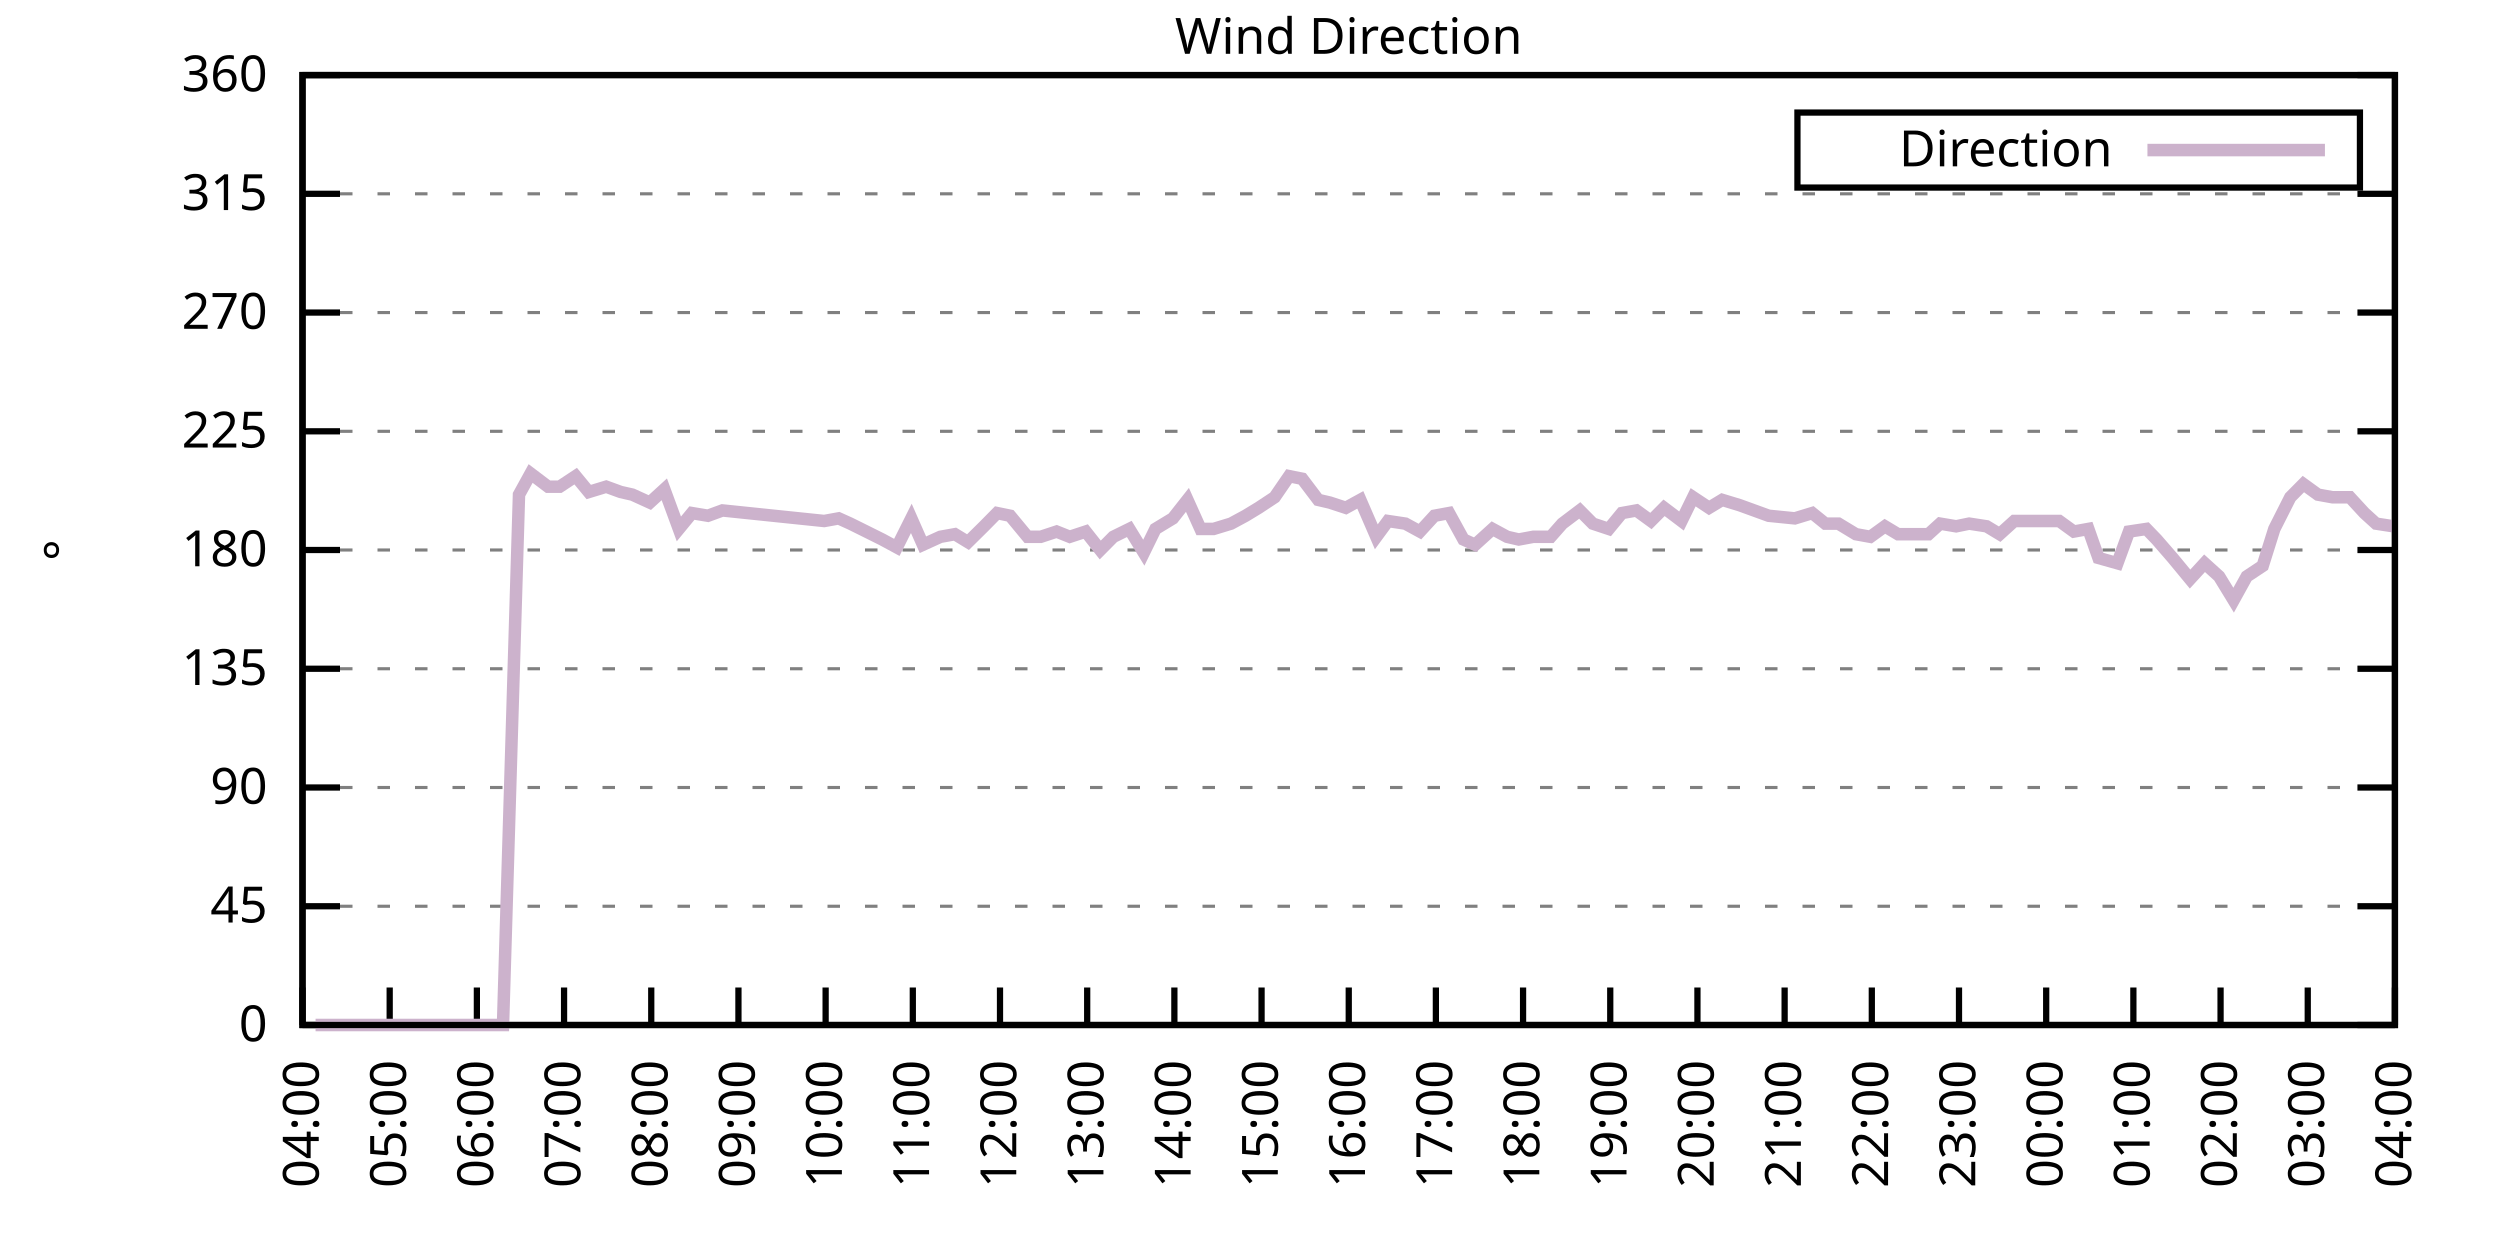
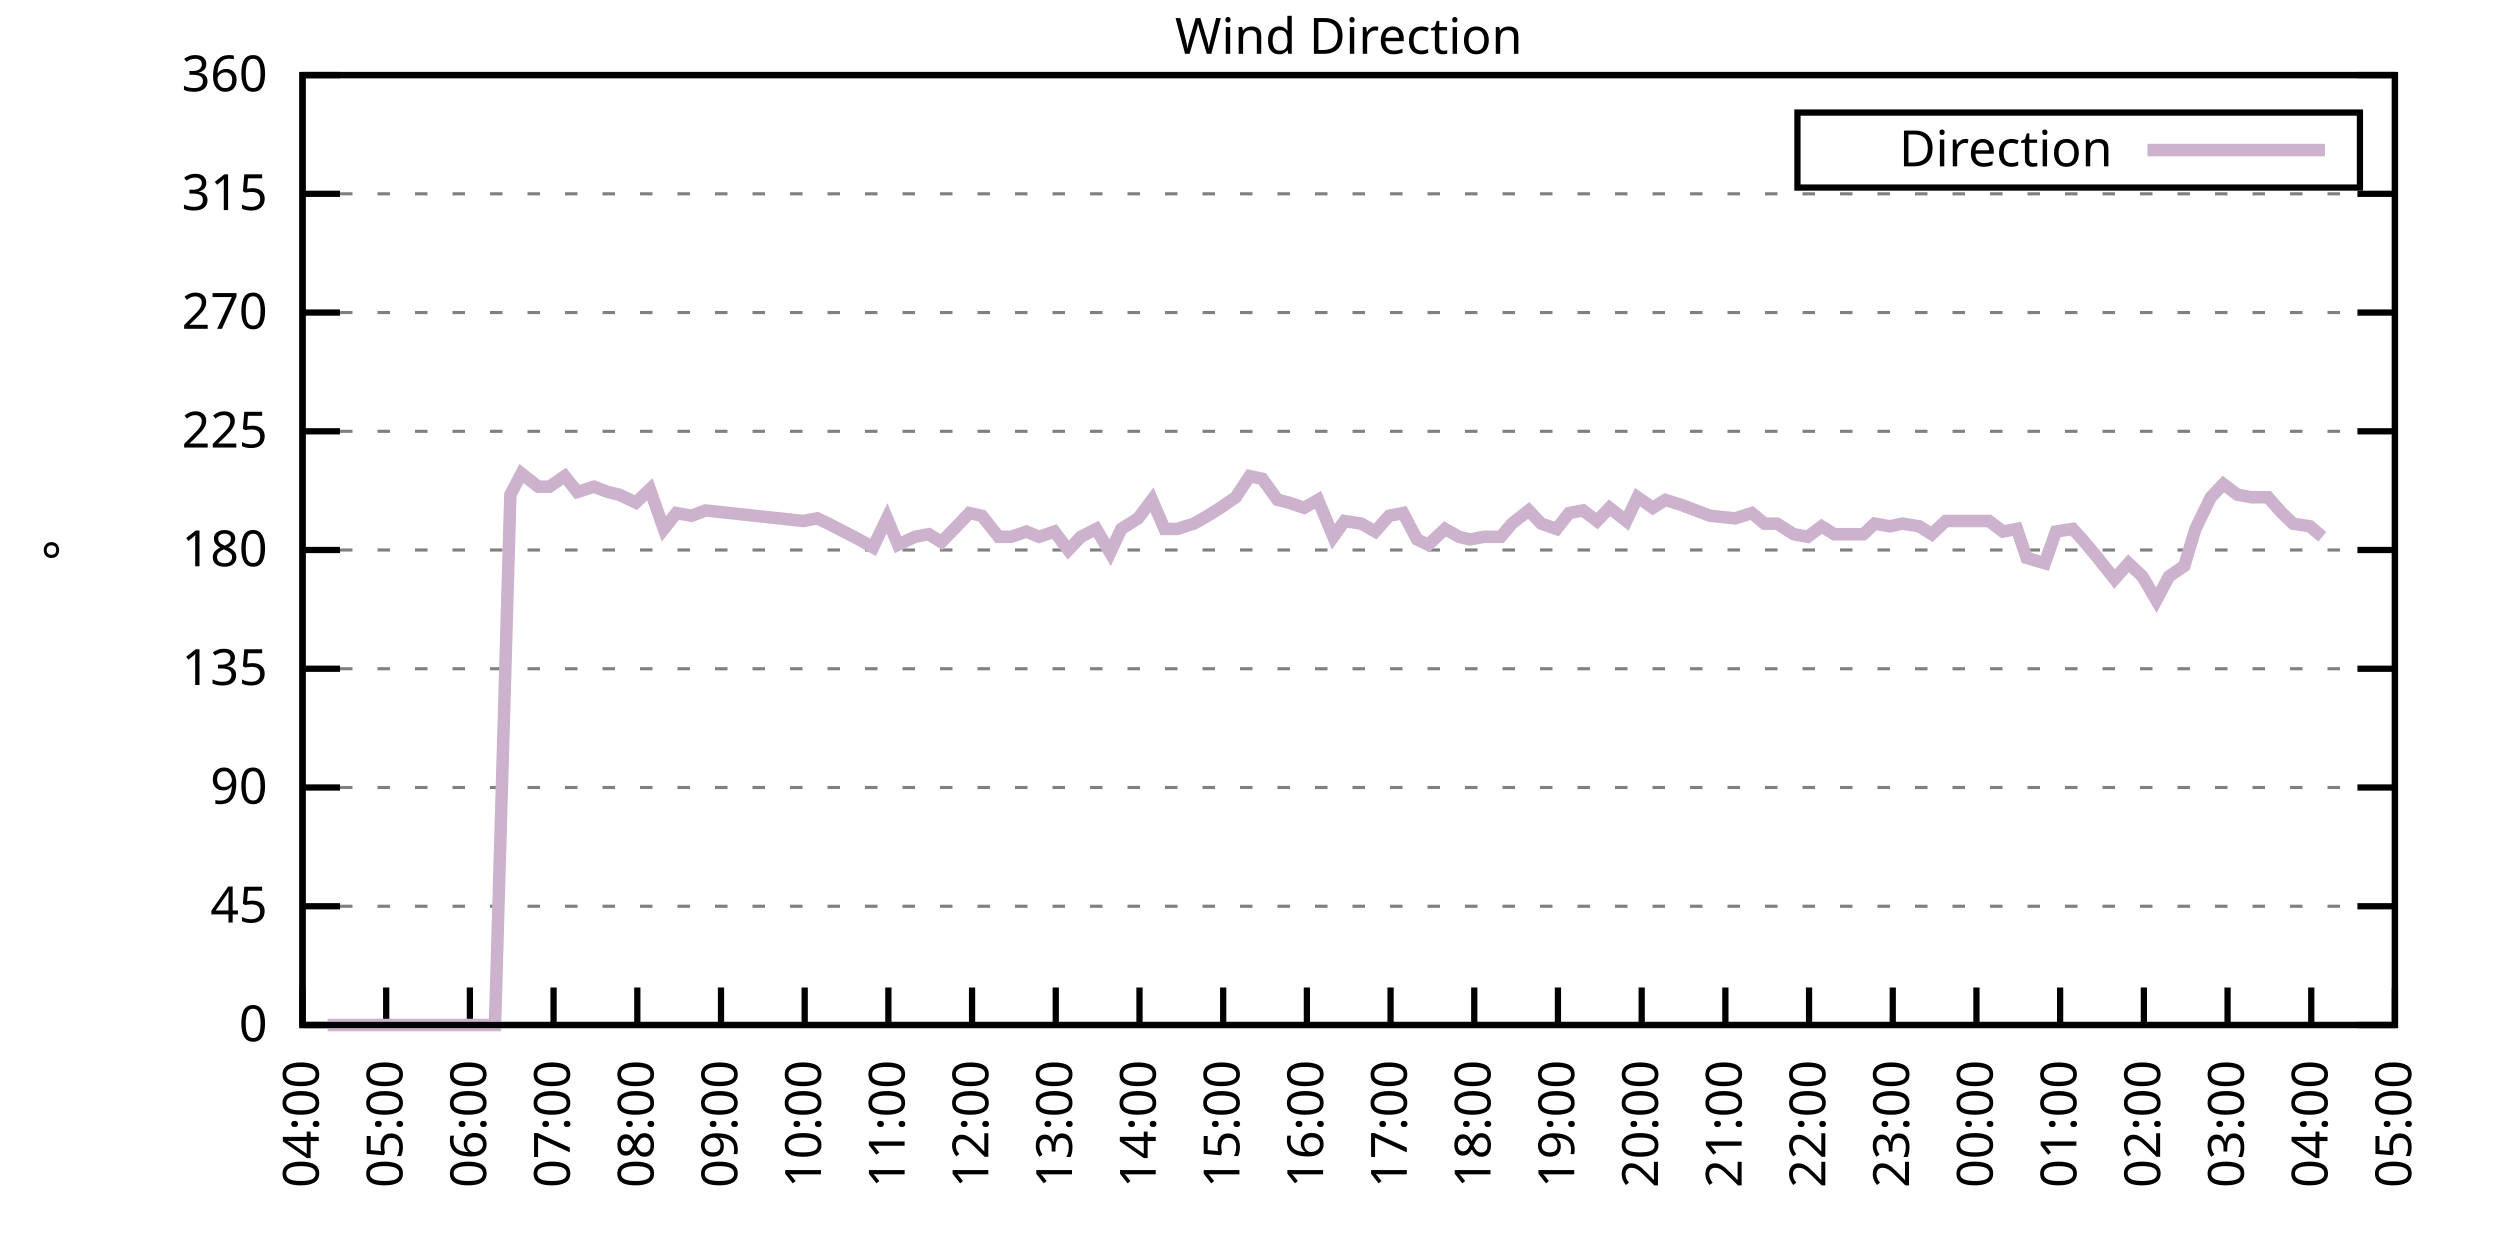
<svg xmlns="http://www.w3.org/2000/svg" xmlns:xlink="http://www.w3.org/1999/xlink" width="400" height="200" viewBox="0 0 400 200">
  <g id="gnuplot_canvas">
    <rect x="0" y="0" width="400" height="200" fill="none" />
    <defs>
      <circle id="gpDot" r="0.5" stroke-width="0.5" stroke="currentColor" />
      <path id="gpPt0" stroke-width="0.333" stroke="currentColor" d="M-1,0 h2 M0,-1 v2" />
      <path id="gpPt1" stroke-width="0.333" stroke="currentColor" d="M-1,-1 L1,1 M1,-1 L-1,1" />
      <path id="gpPt2" stroke-width="0.333" stroke="currentColor" d="M-1,0 L1,0 M0,-1 L0,1 M-1,-1 L1,1 M-1,1 L1,-1" />
      <rect id="gpPt3" stroke-width="0.333" stroke="currentColor" x="-1" y="-1" width="2" height="2" />
      <rect id="gpPt4" stroke-width="0.333" stroke="currentColor" fill="currentColor" x="-1" y="-1" width="2" height="2" />
      <circle id="gpPt5" stroke-width="0.333" stroke="currentColor" cx="0" cy="0" r="1" />
      <use xlink:href="#gpPt5" id="gpPt6" fill="currentColor" stroke="none" />
      <path id="gpPt7" stroke-width="0.333" stroke="currentColor" d="M0,-1.33 L-1.33,0.67 L1.33,0.67 z" />
      <use xlink:href="#gpPt7" id="gpPt8" fill="currentColor" stroke="none" />
      <use xlink:href="#gpPt7" id="gpPt9" stroke="currentColor" transform="rotate(180)" />
      <use xlink:href="#gpPt9" id="gpPt10" fill="currentColor" stroke="none" />
      <use xlink:href="#gpPt3" id="gpPt11" stroke="currentColor" transform="rotate(45)" />
      <use xlink:href="#gpPt11" id="gpPt12" fill="currentColor" stroke="none" />
      <path id="gpPt13" stroke-width="0.333" stroke="currentColor" d="M0,1.330 L1.265,0.411 L0.782,-1.067 L-0.782,-1.076 L-1.265,0.411 z" />
      <use xlink:href="#gpPt13" id="gpPt14" fill="currentColor" stroke="none" />
      <filter id="textbox" filterUnits="objectBoundingBox" x="0" y="0" height="1" width="1">
        <feFlood flood-color="white" flood-opacity="1" result="bgnd" />
        <feComposite in="SourceGraphic" in2="bgnd" operator="atop" />
      </filter>
      <filter id="greybox" filterUnits="objectBoundingBox" x="0" y="0" height="1" width="1">
        <feFlood flood-color="lightgrey" flood-opacity="1" result="grey" />
        <feComposite in="SourceGraphic" in2="grey" operator="atop" />
      </filter>
    </defs>
    <g fill="none" color="white" stroke="currentColor" stroke-width="1.00" stroke-linecap="butt" stroke-linejoin="miter">
</g>
    <g fill="none" color="black" stroke="currentColor" stroke-width="1.00" stroke-linecap="butt" stroke-linejoin="miter">
      <g stroke="none" shape-rendering="crispEdges">
        <polygon fill="rgb(255, 255, 255)" points="48.40,164.00 383.18,164.00 383.18,12.02 48.40,12.02 " />
      </g>
    </g>
    <g fill="none" color="black" stroke="currentColor" stroke-width="1.00" stroke-linecap="butt" stroke-linejoin="miter">
</g>
    <g fill="none" color="black" stroke="black" stroke-width="0.50" stroke-linecap="butt" stroke-linejoin="miter">
</g>
    <g fill="none" color="gray" stroke="currentColor" stroke-width="0.50" stroke-linecap="butt" stroke-linejoin="miter">
      <path stroke="gray" stroke-dasharray="2,4" class="gridline" d="M48.40,164.00 L383.19,164.00  " />
    </g>
    <g fill="none" color="gray" stroke="gray" stroke-width="1.00" stroke-linecap="butt" stroke-linejoin="miter">
</g>
    <g fill="none" color="black" stroke="currentColor" stroke-width="1.00" stroke-linecap="butt" stroke-linejoin="miter">
      <path stroke="black" d="M48.40,164.00 L54.40,164.00 M383.19,164.00 L377.19,164.00  " />
      <g transform="translate(42.80,166.60)" stroke="none" fill="black" font-family="Sans" font-size="8.00" text-anchor="end">
        <text>
          <tspan font-family="Sans"> 0</tspan>
        </text>
      </g>
    </g>
    <g fill="none" color="black" stroke="currentColor" stroke-width="1.00" stroke-linecap="butt" stroke-linejoin="miter">
</g>
    <g fill="none" color="black" stroke="black" stroke-width="0.50" stroke-linecap="butt" stroke-linejoin="miter">
</g>
    <g fill="none" color="gray" stroke="currentColor" stroke-width="0.50" stroke-linecap="butt" stroke-linejoin="miter">
      <path stroke="gray" stroke-dasharray="2,4" class="gridline" d="M48.40,145.00 L383.19,145.00  " />
    </g>
    <g fill="none" color="gray" stroke="gray" stroke-width="1.00" stroke-linecap="butt" stroke-linejoin="miter">
</g>
    <g fill="none" color="black" stroke="currentColor" stroke-width="1.00" stroke-linecap="butt" stroke-linejoin="miter">
      <path stroke="black" d="M48.40,145.00 L54.40,145.00 M383.19,145.00 L377.19,145.00  " />
      <g transform="translate(42.80,147.60)" stroke="none" fill="black" font-family="Sans" font-size="8.00" text-anchor="end">
        <text>
          <tspan font-family="Sans"> 45</tspan>
        </text>
      </g>
    </g>
    <g fill="none" color="black" stroke="currentColor" stroke-width="1.00" stroke-linecap="butt" stroke-linejoin="miter">
</g>
    <g fill="none" color="black" stroke="black" stroke-width="0.50" stroke-linecap="butt" stroke-linejoin="miter">
</g>
    <g fill="none" color="gray" stroke="currentColor" stroke-width="0.50" stroke-linecap="butt" stroke-linejoin="miter">
      <path stroke="gray" stroke-dasharray="2,4" class="gridline" d="M48.40,126.00 L383.19,126.00  " />
    </g>
    <g fill="none" color="gray" stroke="gray" stroke-width="1.00" stroke-linecap="butt" stroke-linejoin="miter">
</g>
    <g fill="none" color="black" stroke="currentColor" stroke-width="1.00" stroke-linecap="butt" stroke-linejoin="miter">
      <path stroke="black" d="M48.40,126.00 L54.40,126.00 M383.19,126.00 L377.19,126.00  " />
      <g transform="translate(42.80,128.60)" stroke="none" fill="black" font-family="Sans" font-size="8.00" text-anchor="end">
        <text>
          <tspan font-family="Sans"> 90</tspan>
        </text>
      </g>
    </g>
    <g fill="none" color="black" stroke="currentColor" stroke-width="1.00" stroke-linecap="butt" stroke-linejoin="miter">
</g>
    <g fill="none" color="black" stroke="black" stroke-width="0.50" stroke-linecap="butt" stroke-linejoin="miter">
</g>
    <g fill="none" color="gray" stroke="currentColor" stroke-width="0.50" stroke-linecap="butt" stroke-linejoin="miter">
      <path stroke="gray" stroke-dasharray="2,4" class="gridline" d="M48.40,107.00 L383.19,107.00  " />
    </g>
    <g fill="none" color="gray" stroke="gray" stroke-width="1.00" stroke-linecap="butt" stroke-linejoin="miter">
</g>
    <g fill="none" color="black" stroke="currentColor" stroke-width="1.00" stroke-linecap="butt" stroke-linejoin="miter">
      <path stroke="black" d="M48.40,107.00 L54.40,107.00 M383.19,107.00 L377.19,107.00  " />
      <g transform="translate(42.80,109.60)" stroke="none" fill="black" font-family="Sans" font-size="8.00" text-anchor="end">
        <text>
          <tspan font-family="Sans"> 135</tspan>
        </text>
      </g>
    </g>
    <g fill="none" color="black" stroke="currentColor" stroke-width="1.00" stroke-linecap="butt" stroke-linejoin="miter">
</g>
    <g fill="none" color="black" stroke="black" stroke-width="0.50" stroke-linecap="butt" stroke-linejoin="miter">
</g>
    <g fill="none" color="gray" stroke="currentColor" stroke-width="0.50" stroke-linecap="butt" stroke-linejoin="miter">
      <path stroke="gray" stroke-dasharray="2,4" class="gridline" d="M48.40,88.00 L383.19,88.00  " />
    </g>
    <g fill="none" color="gray" stroke="gray" stroke-width="1.00" stroke-linecap="butt" stroke-linejoin="miter">
</g>
    <g fill="none" color="black" stroke="currentColor" stroke-width="1.00" stroke-linecap="butt" stroke-linejoin="miter">
      <path stroke="black" d="M48.40,88.00 L54.40,88.00 M383.19,88.00 L377.19,88.00  " />
      <g transform="translate(42.80,90.60)" stroke="none" fill="black" font-family="Sans" font-size="8.00" text-anchor="end">
        <text>
          <tspan font-family="Sans"> 180</tspan>
        </text>
      </g>
    </g>
    <g fill="none" color="black" stroke="currentColor" stroke-width="1.00" stroke-linecap="butt" stroke-linejoin="miter">
</g>
    <g fill="none" color="black" stroke="black" stroke-width="0.50" stroke-linecap="butt" stroke-linejoin="miter">
</g>
    <g fill="none" color="gray" stroke="currentColor" stroke-width="0.50" stroke-linecap="butt" stroke-linejoin="miter">
      <path stroke="gray" stroke-dasharray="2,4" class="gridline" d="M48.40,69.01 L383.19,69.01  " />
    </g>
    <g fill="none" color="gray" stroke="gray" stroke-width="1.00" stroke-linecap="butt" stroke-linejoin="miter">
</g>
    <g fill="none" color="black" stroke="currentColor" stroke-width="1.00" stroke-linecap="butt" stroke-linejoin="miter">
      <path stroke="black" d="M48.40,69.01 L54.40,69.01 M383.19,69.01 L377.19,69.01  " />
      <g transform="translate(42.80,71.61)" stroke="none" fill="black" font-family="Sans" font-size="8.00" text-anchor="end">
        <text>
          <tspan font-family="Sans"> 225</tspan>
        </text>
      </g>
    </g>
    <g fill="none" color="black" stroke="currentColor" stroke-width="1.00" stroke-linecap="butt" stroke-linejoin="miter">
</g>
    <g fill="none" color="black" stroke="black" stroke-width="0.50" stroke-linecap="butt" stroke-linejoin="miter">
</g>
    <g fill="none" color="gray" stroke="currentColor" stroke-width="0.50" stroke-linecap="butt" stroke-linejoin="miter">
      <path stroke="gray" stroke-dasharray="2,4" class="gridline" d="M48.40,50.01 L383.19,50.01  " />
    </g>
    <g fill="none" color="gray" stroke="gray" stroke-width="1.00" stroke-linecap="butt" stroke-linejoin="miter">
</g>
    <g fill="none" color="black" stroke="currentColor" stroke-width="1.00" stroke-linecap="butt" stroke-linejoin="miter">
      <path stroke="black" d="M48.40,50.01 L54.40,50.01 M383.19,50.01 L377.19,50.01  " />
      <g transform="translate(42.80,52.61)" stroke="none" fill="black" font-family="Sans" font-size="8.00" text-anchor="end">
        <text>
          <tspan font-family="Sans"> 270</tspan>
        </text>
      </g>
    </g>
    <g fill="none" color="black" stroke="currentColor" stroke-width="1.00" stroke-linecap="butt" stroke-linejoin="miter">
</g>
    <g fill="none" color="black" stroke="black" stroke-width="0.50" stroke-linecap="butt" stroke-linejoin="miter">
</g>
    <g fill="none" color="gray" stroke="currentColor" stroke-width="0.50" stroke-linecap="butt" stroke-linejoin="miter">
      <path stroke="gray" stroke-dasharray="2,4" class="gridline" d="M48.40,31.01 L383.19,31.01  " />
    </g>
    <g fill="none" color="gray" stroke="gray" stroke-width="1.00" stroke-linecap="butt" stroke-linejoin="miter">
</g>
    <g fill="none" color="black" stroke="currentColor" stroke-width="1.00" stroke-linecap="butt" stroke-linejoin="miter">
      <path stroke="black" d="M48.40,31.01 L54.40,31.01 M383.19,31.01 L377.19,31.01  " />
      <g transform="translate(42.80,33.61)" stroke="none" fill="black" font-family="Sans" font-size="8.00" text-anchor="end">
        <text>
          <tspan font-family="Sans"> 315</tspan>
        </text>
      </g>
    </g>
    <g fill="none" color="black" stroke="currentColor" stroke-width="1.00" stroke-linecap="butt" stroke-linejoin="miter">
</g>
    <g fill="none" color="black" stroke="black" stroke-width="0.50" stroke-linecap="butt" stroke-linejoin="miter">
</g>
    <g fill="none" color="gray" stroke="currentColor" stroke-width="0.50" stroke-linecap="butt" stroke-linejoin="miter">
      <path stroke="gray" stroke-dasharray="2,4" class="gridline" d="M48.40,12.01 L383.19,12.01  " />
    </g>
    <g fill="none" color="gray" stroke="gray" stroke-width="1.00" stroke-linecap="butt" stroke-linejoin="miter">
</g>
    <g fill="none" color="black" stroke="currentColor" stroke-width="1.00" stroke-linecap="butt" stroke-linejoin="miter">
      <path stroke="black" d="M48.40,12.01 L54.40,12.01 M383.19,12.01 L377.19,12.01  " />
      <g transform="translate(42.80,14.61)" stroke="none" fill="black" font-family="Sans" font-size="8.00" text-anchor="end">
        <text>
          <tspan font-family="Sans"> 360</tspan>
        </text>
      </g>
    </g>
    <g fill="none" color="black" stroke="currentColor" stroke-width="1.00" stroke-linecap="butt" stroke-linejoin="miter">
      <path stroke="black" d="M48.40,164.00 L48.40,158.00  " />
      <g transform="translate(51.00,169.60) rotate(270.00)" stroke="none" fill="black" font-family="Sans" font-size="8.00" text-anchor="end">
        <text>
          <tspan font-family="Sans">04:00</tspan>
        </text>
      </g>
    </g>
    <g fill="none" color="black" stroke="currentColor" stroke-width="1.00" stroke-linecap="butt" stroke-linejoin="miter">
-       <path stroke="black" d="M62.35,164.00 L62.35,158.00  " />
-       <g transform="translate(64.95,169.60) rotate(270.00)" stroke="none" fill="black" font-family="Sans" font-size="8.00" text-anchor="end">
+       <path stroke="black" d="M61.79,164.00 L61.79,158.00  " />
+       <g transform="translate(64.39,169.60) rotate(270.00)" stroke="none" fill="black" font-family="Sans" font-size="8.00" text-anchor="end">
        <text>
          <tspan font-family="Sans">05:00</tspan>
        </text>
      </g>
    </g>
    <g fill="none" color="black" stroke="currentColor" stroke-width="1.00" stroke-linecap="butt" stroke-linejoin="miter">
-       <path stroke="black" d="M76.30,164.00 L76.30,158.00  " />
-       <g transform="translate(78.90,169.60) rotate(270.00)" stroke="none" fill="black" font-family="Sans" font-size="8.00" text-anchor="end">
+       <path stroke="black" d="M75.18,164.00 L75.18,158.00  " />
+       <g transform="translate(77.78,169.60) rotate(270.00)" stroke="none" fill="black" font-family="Sans" font-size="8.00" text-anchor="end">
        <text>
          <tspan font-family="Sans">06:00</tspan>
        </text>
      </g>
    </g>
    <g fill="none" color="black" stroke="currentColor" stroke-width="1.00" stroke-linecap="butt" stroke-linejoin="miter">
-       <path stroke="black" d="M90.25,164.00 L90.25,158.00  " />
-       <g transform="translate(92.85,169.60) rotate(270.00)" stroke="none" fill="black" font-family="Sans" font-size="8.00" text-anchor="end">
+       <path stroke="black" d="M88.57,164.00 L88.57,158.00  " />
+       <g transform="translate(91.17,169.60) rotate(270.00)" stroke="none" fill="black" font-family="Sans" font-size="8.00" text-anchor="end">
        <text>
          <tspan font-family="Sans">07:00</tspan>
        </text>
      </g>
    </g>
    <g fill="none" color="black" stroke="currentColor" stroke-width="1.00" stroke-linecap="butt" stroke-linejoin="miter">
-       <path stroke="black" d="M104.20,164.00 L104.20,158.00  " />
-       <g transform="translate(106.80,169.60) rotate(270.00)" stroke="none" fill="black" font-family="Sans" font-size="8.00" text-anchor="end">
+       <path stroke="black" d="M101.97,164.00 L101.97,158.00  " />
+       <g transform="translate(104.57,169.60) rotate(270.00)" stroke="none" fill="black" font-family="Sans" font-size="8.00" text-anchor="end">
        <text>
          <tspan font-family="Sans">08:00</tspan>
        </text>
      </g>
    </g>
    <g fill="none" color="black" stroke="currentColor" stroke-width="1.00" stroke-linecap="butt" stroke-linejoin="miter">
-       <path stroke="black" d="M118.15,164.00 L118.15,158.00  " />
-       <g transform="translate(120.75,169.60) rotate(270.00)" stroke="none" fill="black" font-family="Sans" font-size="8.00" text-anchor="end">
+       <path stroke="black" d="M115.36,164.00 L115.36,158.00  " />
+       <g transform="translate(117.96,169.60) rotate(270.00)" stroke="none" fill="black" font-family="Sans" font-size="8.00" text-anchor="end">
        <text>
          <tspan font-family="Sans">09:00</tspan>
        </text>
      </g>
    </g>
    <g fill="none" color="black" stroke="currentColor" stroke-width="1.00" stroke-linecap="butt" stroke-linejoin="miter">
-       <path stroke="black" d="M132.10,164.00 L132.10,158.00  " />
-       <g transform="translate(134.70,169.60) rotate(270.00)" stroke="none" fill="black" font-family="Sans" font-size="8.00" text-anchor="end">
+       <path stroke="black" d="M128.75,164.00 L128.75,158.00  " />
+       <g transform="translate(131.35,169.60) rotate(270.00)" stroke="none" fill="black" font-family="Sans" font-size="8.00" text-anchor="end">
        <text>
          <tspan font-family="Sans">10:00</tspan>
        </text>
      </g>
    </g>
    <g fill="none" color="black" stroke="currentColor" stroke-width="1.00" stroke-linecap="butt" stroke-linejoin="miter">
-       <path stroke="black" d="M146.05,164.00 L146.05,158.00  " />
-       <g transform="translate(148.65,169.60) rotate(270.00)" stroke="none" fill="black" font-family="Sans" font-size="8.00" text-anchor="end">
+       <path stroke="black" d="M142.14,164.00 L142.14,158.00  " />
+       <g transform="translate(144.74,169.60) rotate(270.00)" stroke="none" fill="black" font-family="Sans" font-size="8.00" text-anchor="end">
        <text>
          <tspan font-family="Sans">11:00</tspan>
        </text>
      </g>
    </g>
    <g fill="none" color="black" stroke="currentColor" stroke-width="1.00" stroke-linecap="butt" stroke-linejoin="miter">
-       <path stroke="black" d="M160.00,164.00 L160.00,158.00  " />
-       <g transform="translate(162.60,169.60) rotate(270.00)" stroke="none" fill="black" font-family="Sans" font-size="8.00" text-anchor="end">
+       <path stroke="black" d="M155.53,164.00 L155.53,158.00  " />
+       <g transform="translate(158.13,169.60) rotate(270.00)" stroke="none" fill="black" font-family="Sans" font-size="8.00" text-anchor="end">
        <text>
          <tspan font-family="Sans">12:00</tspan>
        </text>
      </g>
    </g>
    <g fill="none" color="black" stroke="currentColor" stroke-width="1.00" stroke-linecap="butt" stroke-linejoin="miter">
-       <path stroke="black" d="M173.95,164.00 L173.95,158.00  " />
-       <g transform="translate(176.55,169.60) rotate(270.00)" stroke="none" fill="black" font-family="Sans" font-size="8.00" text-anchor="end">
+       <path stroke="black" d="M168.92,164.00 L168.92,158.00  " />
+       <g transform="translate(171.52,169.60) rotate(270.00)" stroke="none" fill="black" font-family="Sans" font-size="8.00" text-anchor="end">
        <text>
          <tspan font-family="Sans">13:00</tspan>
        </text>
      </g>
    </g>
    <g fill="none" color="black" stroke="currentColor" stroke-width="1.00" stroke-linecap="butt" stroke-linejoin="miter">
-       <path stroke="black" d="M187.90,164.00 L187.90,158.00  " />
-       <g transform="translate(190.50,169.60) rotate(270.00)" stroke="none" fill="black" font-family="Sans" font-size="8.00" text-anchor="end">
+       <path stroke="black" d="M182.32,164.00 L182.32,158.00  " />
+       <g transform="translate(184.92,169.60) rotate(270.00)" stroke="none" fill="black" font-family="Sans" font-size="8.00" text-anchor="end">
        <text>
          <tspan font-family="Sans">14:00</tspan>
        </text>
      </g>
    </g>
    <g fill="none" color="black" stroke="currentColor" stroke-width="1.00" stroke-linecap="butt" stroke-linejoin="miter">
-       <path stroke="black" d="M201.85,164.00 L201.85,158.00  " />
-       <g transform="translate(204.45,169.60) rotate(270.00)" stroke="none" fill="black" font-family="Sans" font-size="8.00" text-anchor="end">
+       <path stroke="black" d="M195.71,164.00 L195.71,158.00  " />
+       <g transform="translate(198.31,169.60) rotate(270.00)" stroke="none" fill="black" font-family="Sans" font-size="8.00" text-anchor="end">
        <text>
          <tspan font-family="Sans">15:00</tspan>
        </text>
      </g>
    </g>
    <g fill="none" color="black" stroke="currentColor" stroke-width="1.00" stroke-linecap="butt" stroke-linejoin="miter">
-       <path stroke="black" d="M215.80,164.00 L215.80,158.00  " />
-       <g transform="translate(218.40,169.60) rotate(270.00)" stroke="none" fill="black" font-family="Sans" font-size="8.00" text-anchor="end">
+       <path stroke="black" d="M209.10,164.00 L209.10,158.00  " />
+       <g transform="translate(211.70,169.60) rotate(270.00)" stroke="none" fill="black" font-family="Sans" font-size="8.00" text-anchor="end">
        <text>
          <tspan font-family="Sans">16:00</tspan>
        </text>
      </g>
    </g>
    <g fill="none" color="black" stroke="currentColor" stroke-width="1.00" stroke-linecap="butt" stroke-linejoin="miter">
-       <path stroke="black" d="M229.74,164.00 L229.74,158.00  " />
-       <g transform="translate(232.34,169.60) rotate(270.00)" stroke="none" fill="black" font-family="Sans" font-size="8.00" text-anchor="end">
+       <path stroke="black" d="M222.49,164.00 L222.49,158.00  " />
+       <g transform="translate(225.09,169.60) rotate(270.00)" stroke="none" fill="black" font-family="Sans" font-size="8.00" text-anchor="end">
        <text>
          <tspan font-family="Sans">17:00</tspan>
        </text>
      </g>
    </g>
    <g fill="none" color="black" stroke="currentColor" stroke-width="1.00" stroke-linecap="butt" stroke-linejoin="miter">
-       <path stroke="black" d="M243.69,164.00 L243.69,158.00  " />
-       <g transform="translate(246.29,169.60) rotate(270.00)" stroke="none" fill="black" font-family="Sans" font-size="8.00" text-anchor="end">
+       <path stroke="black" d="M235.88,164.00 L235.88,158.00  " />
+       <g transform="translate(238.48,169.60) rotate(270.00)" stroke="none" fill="black" font-family="Sans" font-size="8.00" text-anchor="end">
        <text>
          <tspan font-family="Sans">18:00</tspan>
        </text>
      </g>
    </g>
    <g fill="none" color="black" stroke="currentColor" stroke-width="1.00" stroke-linecap="butt" stroke-linejoin="miter">
-       <path stroke="black" d="M257.64,164.00 L257.64,158.00  " />
-       <g transform="translate(260.24,169.60) rotate(270.00)" stroke="none" fill="black" font-family="Sans" font-size="8.00" text-anchor="end">
+       <path stroke="black" d="M249.27,164.00 L249.27,158.00  " />
+       <g transform="translate(251.87,169.60) rotate(270.00)" stroke="none" fill="black" font-family="Sans" font-size="8.00" text-anchor="end">
        <text>
          <tspan font-family="Sans">19:00</tspan>
        </text>
      </g>
    </g>
    <g fill="none" color="black" stroke="currentColor" stroke-width="1.00" stroke-linecap="butt" stroke-linejoin="miter">
-       <path stroke="black" d="M271.59,164.00 L271.59,158.00  " />
-       <g transform="translate(274.19,169.60) rotate(270.00)" stroke="none" fill="black" font-family="Sans" font-size="8.00" text-anchor="end">
+       <path stroke="black" d="M262.67,164.00 L262.67,158.00  " />
+       <g transform="translate(265.27,169.60) rotate(270.00)" stroke="none" fill="black" font-family="Sans" font-size="8.00" text-anchor="end">
        <text>
          <tspan font-family="Sans">20:00</tspan>
        </text>
      </g>
    </g>
    <g fill="none" color="black" stroke="currentColor" stroke-width="1.00" stroke-linecap="butt" stroke-linejoin="miter">
-       <path stroke="black" d="M285.54,164.00 L285.54,158.00  " />
-       <g transform="translate(288.14,169.60) rotate(270.00)" stroke="none" fill="black" font-family="Sans" font-size="8.00" text-anchor="end">
+       <path stroke="black" d="M276.06,164.00 L276.06,158.00  " />
+       <g transform="translate(278.66,169.60) rotate(270.00)" stroke="none" fill="black" font-family="Sans" font-size="8.00" text-anchor="end">
        <text>
          <tspan font-family="Sans">21:00</tspan>
        </text>
      </g>
    </g>
    <g fill="none" color="black" stroke="currentColor" stroke-width="1.00" stroke-linecap="butt" stroke-linejoin="miter">
-       <path stroke="black" d="M299.49,164.00 L299.49,158.00  " />
-       <g transform="translate(302.09,169.60) rotate(270.00)" stroke="none" fill="black" font-family="Sans" font-size="8.00" text-anchor="end">
+       <path stroke="black" d="M289.45,164.00 L289.45,158.00  " />
+       <g transform="translate(292.05,169.60) rotate(270.00)" stroke="none" fill="black" font-family="Sans" font-size="8.00" text-anchor="end">
        <text>
          <tspan font-family="Sans">22:00</tspan>
        </text>
      </g>
    </g>
    <g fill="none" color="black" stroke="currentColor" stroke-width="1.00" stroke-linecap="butt" stroke-linejoin="miter">
-       <path stroke="black" d="M313.44,164.00 L313.44,158.00  " />
-       <g transform="translate(316.04,169.60) rotate(270.00)" stroke="none" fill="black" font-family="Sans" font-size="8.00" text-anchor="end">
+       <path stroke="black" d="M302.84,164.00 L302.84,158.00  " />
+       <g transform="translate(305.44,169.60) rotate(270.00)" stroke="none" fill="black" font-family="Sans" font-size="8.00" text-anchor="end">
        <text>
          <tspan font-family="Sans">23:00</tspan>
        </text>
      </g>
    </g>
    <g fill="none" color="black" stroke="currentColor" stroke-width="1.00" stroke-linecap="butt" stroke-linejoin="miter">
-       <path stroke="black" d="M327.39,164.00 L327.39,158.00  " />
-       <g transform="translate(329.99,169.60) rotate(270.00)" stroke="none" fill="black" font-family="Sans" font-size="8.00" text-anchor="end">
+       <path stroke="black" d="M316.23,164.00 L316.23,158.00  " />
+       <g transform="translate(318.83,169.60) rotate(270.00)" stroke="none" fill="black" font-family="Sans" font-size="8.00" text-anchor="end">
        <text>
          <tspan font-family="Sans">00:00</tspan>
        </text>
      </g>
    </g>
    <g fill="none" color="black" stroke="currentColor" stroke-width="1.00" stroke-linecap="butt" stroke-linejoin="miter">
-       <path stroke="black" d="M341.34,164.00 L341.34,158.00  " />
-       <g transform="translate(343.94,169.60) rotate(270.00)" stroke="none" fill="black" font-family="Sans" font-size="8.00" text-anchor="end">
+       <path stroke="black" d="M329.62,164.00 L329.62,158.00  " />
+       <g transform="translate(332.22,169.60) rotate(270.00)" stroke="none" fill="black" font-family="Sans" font-size="8.00" text-anchor="end">
        <text>
          <tspan font-family="Sans">01:00</tspan>
        </text>
      </g>
    </g>
    <g fill="none" color="black" stroke="currentColor" stroke-width="1.00" stroke-linecap="butt" stroke-linejoin="miter">
-       <path stroke="black" d="M355.29,164.00 L355.29,158.00  " />
-       <g transform="translate(357.89,169.60) rotate(270.00)" stroke="none" fill="black" font-family="Sans" font-size="8.00" text-anchor="end">
+       <path stroke="black" d="M343.02,164.00 L343.02,158.00  " />
+       <g transform="translate(345.62,169.60) rotate(270.00)" stroke="none" fill="black" font-family="Sans" font-size="8.00" text-anchor="end">
        <text>
          <tspan font-family="Sans">02:00</tspan>
        </text>
      </g>
    </g>
    <g fill="none" color="black" stroke="currentColor" stroke-width="1.00" stroke-linecap="butt" stroke-linejoin="miter">
-       <path stroke="black" d="M369.24,164.00 L369.24,158.00  " />
-       <g transform="translate(371.84,169.60) rotate(270.00)" stroke="none" fill="black" font-family="Sans" font-size="8.00" text-anchor="end">
+       <path stroke="black" d="M356.41,164.00 L356.41,158.00  " />
+       <g transform="translate(359.01,169.60) rotate(270.00)" stroke="none" fill="black" font-family="Sans" font-size="8.00" text-anchor="end">
        <text>
          <tspan font-family="Sans">03:00</tspan>
+         </text>
+       </g>
+     </g>
+     <g fill="none" color="black" stroke="currentColor" stroke-width="1.00" stroke-linecap="butt" stroke-linejoin="miter">
+       <path stroke="black" d="M369.80,164.00 L369.80,158.00  " />
+       <g transform="translate(372.40,169.60) rotate(270.00)" stroke="none" fill="black" font-family="Sans" font-size="8.00" text-anchor="end">
+         <text>
+           <tspan font-family="Sans">04:00</tspan>
        </text>
      </g>
    </g>
    <g fill="none" color="black" stroke="currentColor" stroke-width="1.00" stroke-linecap="butt" stroke-linejoin="miter">
      <path stroke="black" d="M383.19,164.00 L383.19,158.00  " />
      <g transform="translate(385.79,169.60) rotate(270.00)" stroke="none" fill="black" font-family="Sans" font-size="8.00" text-anchor="end">
        <text>
-           <tspan font-family="Sans">04:00</tspan>
+           <tspan font-family="Sans">05:00</tspan>
        </text>
      </g>
    </g>
    <g fill="none" color="black" stroke="currentColor" stroke-width="1.00" stroke-linecap="butt" stroke-linejoin="miter">
</g>
    <g fill="none" color="black" stroke="currentColor" stroke-width="1.00" stroke-linecap="butt" stroke-linejoin="miter">
      <path stroke="black" d="M48.40,12.01 L48.40,164.00 L383.19,164.00 L383.19,12.01 L48.40,12.01 Z  " />
    </g>
    <g fill="none" color="black" stroke="currentColor" stroke-width="1.00" stroke-linecap="butt" stroke-linejoin="miter">
</g>
    <g fill="none" color="black" stroke="currentColor" stroke-width="1.00" stroke-linecap="butt" stroke-linejoin="miter">
      <path stroke="black" d="M287.59,30.01 L287.59,18.01 L377.59,18.01 L377.59,30.01 L287.59,30.01 Z  " />
    </g>
    <g id="Wind_direction_plot_1">
      <g fill="none" color="white" stroke="black" stroke-width="2.00" stroke-linecap="butt" stroke-linejoin="miter">
</g>
      <g fill="none" color="black" stroke="currentColor" stroke-width="2.00" stroke-linecap="butt" stroke-linejoin="miter">
        <g transform="translate(337.99,26.61)" stroke="none" fill="black" font-family="Sans" font-size="8.00" text-anchor="end">
          <text>
            <tspan font-family="Sans">Direction</tspan>
          </text>
        </g>
      </g>
      <g fill="none" color="black" stroke="currentColor" stroke-width="2.00" stroke-linecap="butt" stroke-linejoin="miter">
-         <path stroke="rgb(204, 178, 204)" d="M343.59,24.01 L371.99,24.01 M50.49,164.00 L52.58,164.00 L55.14,164.00 L57.47,164.00 L59.79,164.00 L61.88,164.00   L64.44,164.00 L66.30,164.00 L68.63,164.00 L70.95,164.00 L73.51,164.00 L75.60,164.00 L78.16,164.00 L80.48,164.00   L83.04,79.14 L84.90,75.76 L87.69,77.87 L89.55,77.87 L92.11,76.18 L94.20,78.72 L96.99,77.87 L99.32,78.72   L101.18,79.14 L103.97,80.41 L106.29,78.29 L108.62,84.63 L110.71,82.09 L113.27,82.52 L115.59,81.67 L131.87,83.36   L134.19,82.94 L136.05,83.78 L138.61,85.05 L141.16,86.32 L143.49,87.58 L145.81,82.94 L147.67,87.16 L150.46,85.89   L152.79,85.47 L154.88,86.74 L157.44,84.21 L159.53,82.09 L161.62,82.52 L164.41,85.89 L166.51,85.89 L169.06,85.05   L171.16,85.89 L173.71,85.05 L176.04,88.00 L178.13,85.89 L180.69,84.63 L183.01,88.43 L184.87,84.63 L187.66,82.94   L189.99,79.98 L192.08,84.63 L194.17,84.63 L196.96,83.78 L199.29,82.52 L201.38,81.25 L203.94,79.56 L206.26,76.18   L208.36,76.61 L210.91,79.98 L212.77,80.41 L215.33,81.25 L217.65,79.98 L220.21,85.89 L222.07,83.36 L224.86,83.78   L227.19,85.05 L229.51,82.52 L231.84,82.09 L234.16,86.32 L236.02,87.16 L238.81,84.63 L241.14,85.89 L243.00,86.32   L245.32,85.89 L248.11,85.89 L249.97,83.78 L252.76,81.67 L254.85,83.78 L257.41,84.63 L259.50,82.09 L261.83,81.67   L264.15,83.36 L266.25,81.25 L269.04,83.36 L270.90,79.56 L273.45,81.25 L275.55,79.98 L278.34,80.83 L282.99,82.52   L287.17,82.94 L289.96,82.09 L292.05,83.78 L294.15,83.78 L296.94,85.47 L299.26,85.89 L301.58,84.21 L303.68,85.47   L306.23,85.47 L308.56,85.47 L310.42,83.78 L312.98,84.21 L315.07,83.78 L317.86,84.21 L319.95,85.47 L322.28,83.36   L324.83,83.36 L326.69,83.36 L329.48,83.36 L331.81,85.05 L334.13,84.63 L335.76,89.27 L338.78,90.12 L340.64,85.05   L343.43,84.63 L345.06,86.32 L347.62,89.27 L350.41,92.65 L352.73,90.12 L355.06,92.23 L357.38,96.03 L359.48,92.23   L362.03,90.54 L363.89,84.63 L366.45,79.56 L368.54,77.45 L370.87,79.14 L373.19,79.56 L375.98,79.56 L378.31,82.09   L380.17,83.78 L382.96,84.21  " />
+         <path stroke="rgb(204, 178, 204)" d="M343.59,24.01 L371.99,24.01 M52.42,164.00 L54.87,164.00 L57.10,164.00 L59.34,164.00 L61.35,164.00 L63.80,164.00   L65.59,164.00 L67.82,164.00 L70.05,164.00 L72.50,164.00 L74.51,164.00 L76.97,164.00 L79.20,164.00 L81.66,79.14   L83.44,75.76 L86.12,77.87 L87.91,77.87 L90.36,76.18 L92.37,78.72 L95.05,77.87 L97.28,78.72 L99.06,79.14   L101.74,80.41 L103.98,78.29 L106.21,84.63 L108.22,82.09 L110.67,82.52 L112.90,81.67 L128.53,83.36 L130.76,82.94   L132.54,83.78 L135.00,85.05 L137.45,86.32 L139.69,87.58 L141.92,82.94 L143.70,87.16 L146.38,85.89 L148.61,85.47   L150.62,86.74 L153.08,84.21 L155.09,82.09 L157.10,82.52 L159.77,85.89 L161.78,85.89 L164.24,85.05 L166.25,85.89   L168.70,85.05 L170.93,88.00 L172.94,85.89 L175.40,84.63 L177.63,88.43 L179.41,84.63 L182.09,82.94 L184.32,79.98   L186.33,84.63 L188.34,84.63 L191.02,83.78 L193.25,82.52 L195.26,81.25 L197.72,79.56 L199.95,76.18 L201.96,76.61   L204.41,79.98 L206.20,80.41 L208.65,81.25 L210.88,79.98 L213.34,85.89 L215.13,83.36 L217.80,83.78 L220.04,85.05   L222.27,82.52 L224.50,82.09 L226.73,86.32 L228.52,87.16 L231.20,84.63 L233.43,85.89 L235.21,86.32 L237.44,85.89   L240.12,85.89 L241.91,83.78 L244.59,81.67 L246.60,83.78 L249.05,84.63 L251.06,82.09 L253.29,81.67 L255.52,83.36   L257.53,81.25 L260.21,83.36 L262.00,79.56 L264.45,81.25 L266.46,79.98 L269.14,80.83 L273.60,82.52 L277.62,82.94   L280.30,82.09 L282.31,83.78 L284.32,83.78 L286.99,85.47 L289.23,85.89 L291.46,84.21 L293.47,85.47 L295.92,85.47   L298.15,85.47 L299.94,83.78 L302.39,84.21 L304.40,83.78 L307.08,84.21 L309.09,85.47 L311.32,83.36 L313.78,83.36   L315.56,83.36 L318.24,83.36 L320.47,85.05 L322.70,84.63 L324.27,89.27 L327.17,90.12 L328.95,85.05 L331.63,84.63   L333.19,86.32 L335.65,89.27 L338.33,92.65 L340.56,90.12 L342.79,92.23 L345.02,96.03 L347.03,92.23 L349.49,90.54   L351.27,84.63 L353.73,79.56 L355.74,77.45 L357.97,79.14 L360.20,79.56 L362.88,79.56 L365.11,82.09 L366.90,83.78   L369.58,84.21 L371.58,85.89  " />
      </g>
    </g>
    <g fill="none" color="black" stroke="currentColor" stroke-width="2.00" stroke-linecap="butt" stroke-linejoin="miter">
</g>
    <g fill="none" color="black" stroke="black" stroke-width="1.00" stroke-linecap="butt" stroke-linejoin="miter">
</g>
    <g fill="none" color="black" stroke="currentColor" stroke-width="1.00" stroke-linecap="butt" stroke-linejoin="miter">
      <path stroke="black" d="M48.40,12.01 L48.40,164.00 L383.19,164.00 L383.19,12.01 L48.40,12.01 Z  " />
      <g transform="translate(12.80,88.01) rotate(270.00)" stroke="none" fill="black" font-family="Sans" font-size="8.00" text-anchor="middle">
        <text>
          <tspan font-family="Sans">°</tspan>
        </text>
      </g>
    </g>
    <g fill="none" color="black" stroke="currentColor" stroke-width="1.00" stroke-linecap="butt" stroke-linejoin="miter">
</g>
    <g fill="none" color="black" stroke="currentColor" stroke-width="1.00" stroke-linecap="butt" stroke-linejoin="miter">
      <g transform="translate(215.79,8.61)" stroke="none" fill="black" font-family="Sans" font-size="8.00" text-anchor="middle">
        <text>
          <tspan font-family="Sans">Wind Direction</tspan>
        </text>
      </g>
    </g>
    <g fill="none" color="black" stroke="currentColor" stroke-width="1.00" stroke-linecap="butt" stroke-linejoin="miter">
</g>
  </g>
</svg>
